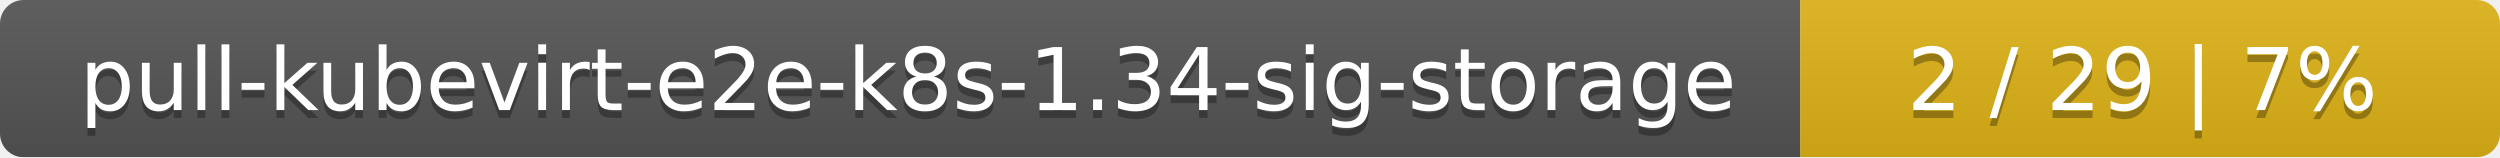
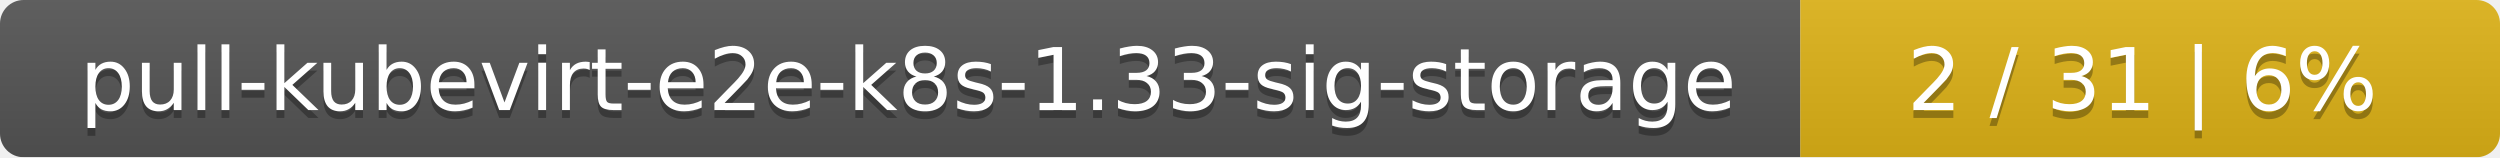
<svg xmlns="http://www.w3.org/2000/svg" width="318" height="20">
  <linearGradient id="smooth" x2="0" y2="100%">
    <stop offset="0" stop-color="#bbb" stop-opacity=".1" />
    <stop offset="1" stop-opacity=".1" />
  </linearGradient>
  <mask id="round">
    <rect width="318" height="20" rx="3" fill="#fff" />
  </mask>
  <g mask="url(#round)">
    <rect width="229" height="20" fill="#555" />
    <rect x="229" width="89" height="20" fill="#dfb317" />
    <rect width="318" height="20" fill="url(#smooth)" />
  </g>
  <g fill="#fff" text-anchor="middle" font-family="DejaVu Sans,Verdana,Geneva,sans-serif" font-size="11">
-     <text x="115.5" y="15" fill="#010101" fill-opacity=".3">pull-kubevirt-e2e-k8s-1.34-sig-storage</text>
-     <text x="115.5" y="14">pull-kubevirt-e2e-k8s-1.34-sig-storage</text>
-     <text x="272.5" y="15" fill="#010101" fill-opacity=".3">2 / 29    |    7%</text>
-     <text x="272.5" y="14">2 / 29    |    7%</text>
+     <text x="115.5" y="15" fill="#010101" fill-opacity=".3">pull-kubevirt-e2e-k8s-1.33-sig-storage</text>
+     <text x="115.5" y="14">pull-kubevirt-e2e-k8s-1.33-sig-storage</text>
+     <text x="272.5" y="15" fill="#010101" fill-opacity=".3">2 / 31    |    6%</text>
+     <text x="272.5" y="14">2 / 31    |    6%</text>
  </g>
</svg>
